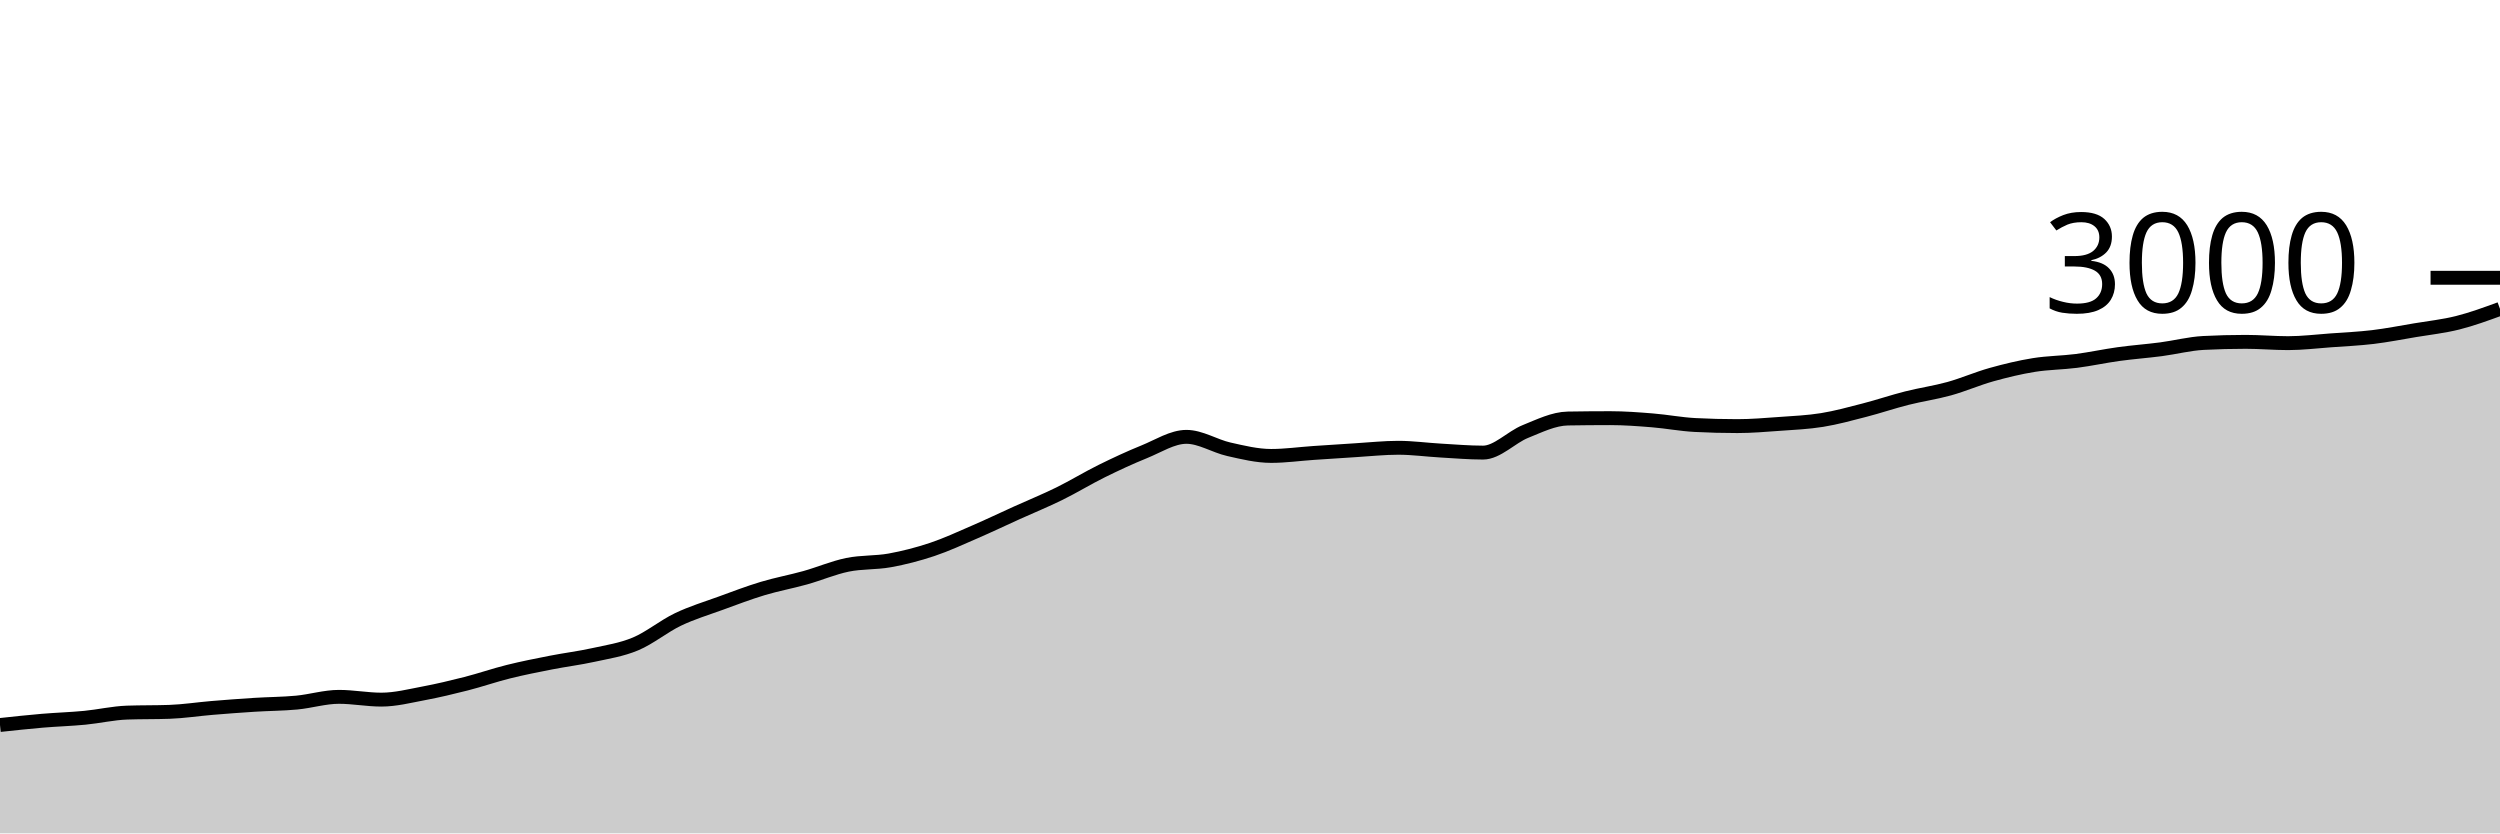
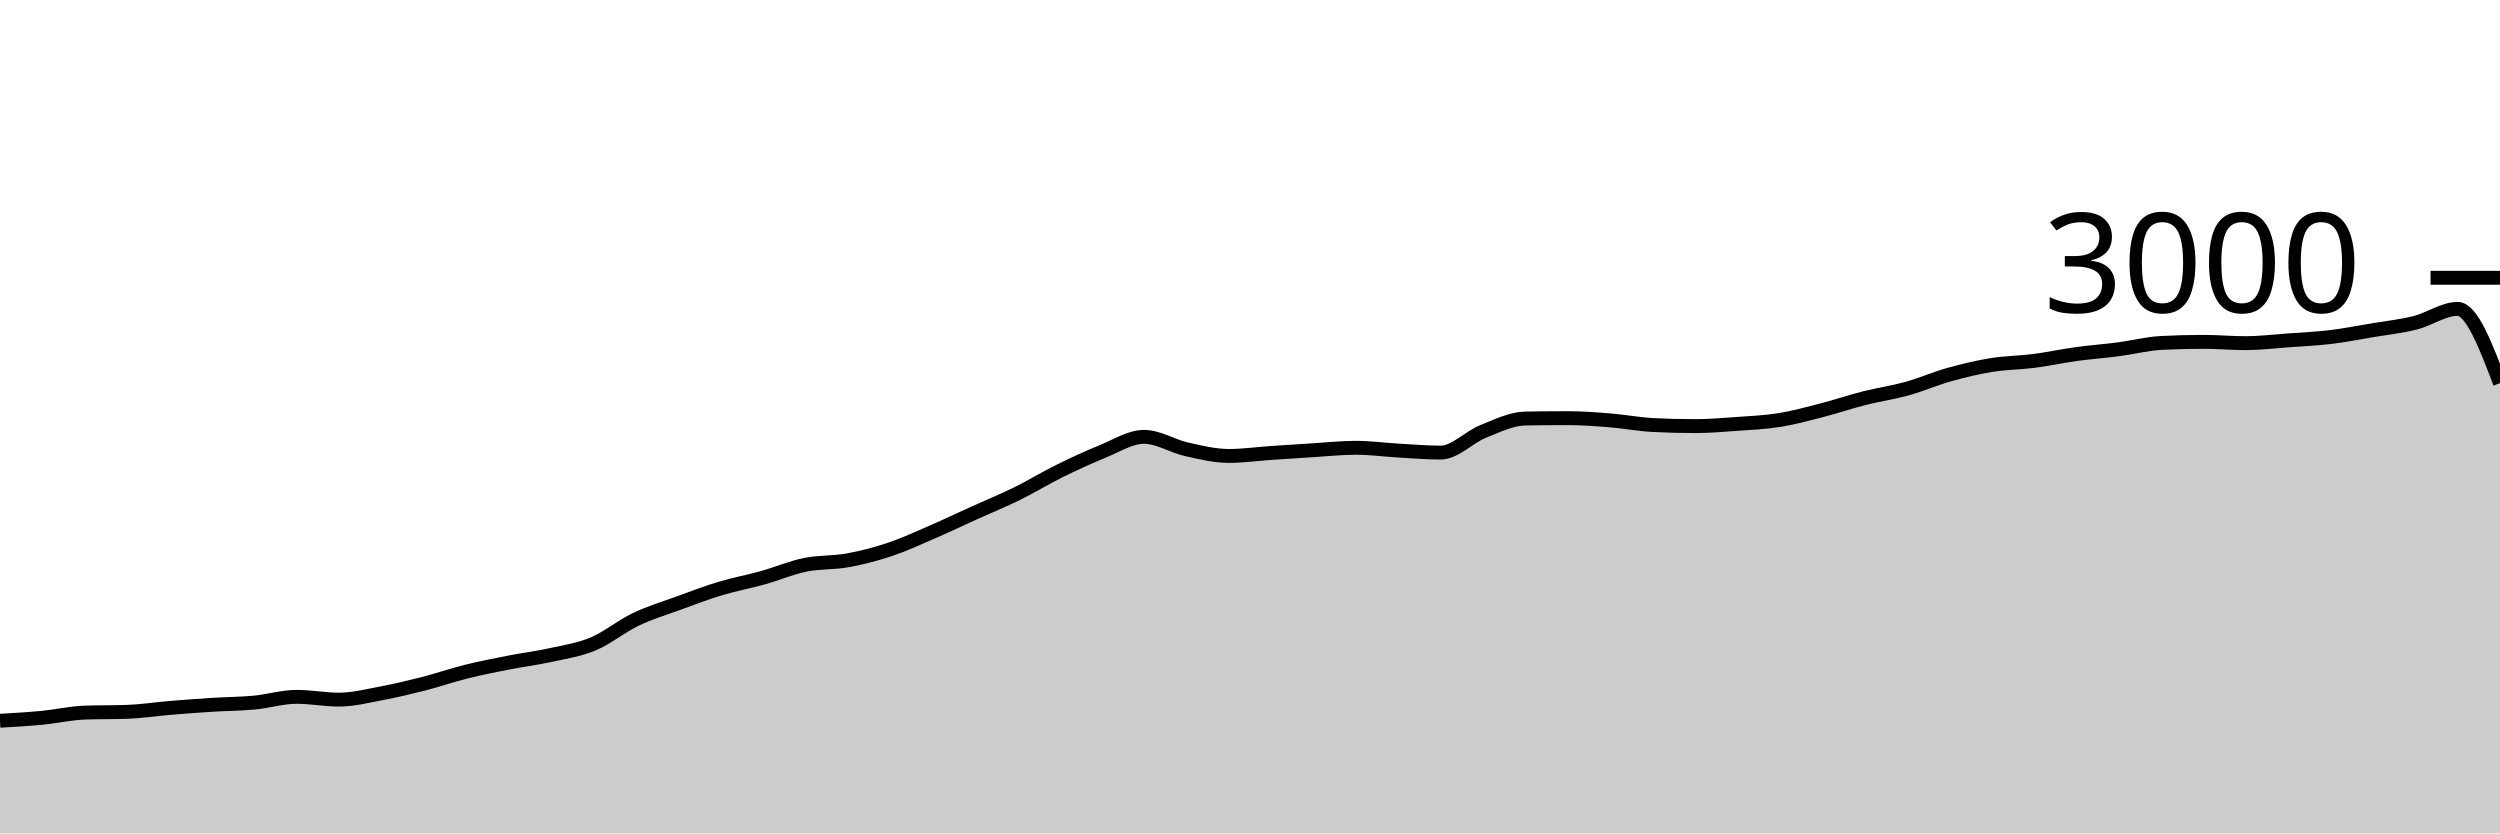
<svg xmlns="http://www.w3.org/2000/svg" viewBox="0 0 180 60">
  <g transform="translate(0,20)">
-     <path class="area" fill="rgba(0, 0, 0, 0.2)" d="M0,32.2C1.017,32.09,2.034,31.98,3.051,31.893C4.068,31.807,5.085,31.778,6.102,31.68C7.119,31.582,8.136,31.342,9.153,31.307C10.169,31.271,11.186,31.289,12.203,31.253C13.22,31.218,14.237,31.058,15.254,30.973C16.271,30.889,17.288,30.811,18.305,30.747C19.322,30.682,20.339,30.682,21.356,30.587C22.373,30.491,23.39,30.173,24.407,30.173C25.424,30.173,26.441,30.373,27.458,30.373C28.475,30.373,29.492,30.111,30.508,29.92C31.525,29.729,32.542,29.487,33.559,29.227C34.576,28.967,35.593,28.613,36.61,28.36C37.627,28.107,38.644,27.907,39.661,27.707C40.678,27.507,41.695,27.384,42.712,27.16C43.729,26.936,44.746,26.787,45.763,26.36C46.78,25.933,47.797,25.087,48.814,24.6C49.831,24.113,50.847,23.811,51.864,23.44C52.881,23.069,53.898,22.68,54.915,22.373C55.932,22.067,56.949,21.884,57.966,21.6C58.983,21.316,60,20.876,61.017,20.667C62.034,20.458,63.051,20.531,64.068,20.347C65.085,20.162,66.102,19.9,67.119,19.56C68.136,19.22,69.153,18.747,70.169,18.307C71.186,17.867,72.203,17.38,73.22,16.92C74.237,16.46,75.254,16.047,76.271,15.547C77.288,15.047,78.305,14.422,79.322,13.92C80.339,13.418,81.356,12.944,82.373,12.533C83.39,12.122,84.407,11.453,85.424,11.453C86.441,11.453,87.458,12.118,88.475,12.347C89.492,12.576,90.508,12.827,91.525,12.827C92.542,12.827,93.559,12.682,94.576,12.613C95.593,12.544,96.61,12.476,97.627,12.413C98.644,12.351,99.661,12.24,100.678,12.24C101.695,12.24,102.712,12.382,103.729,12.44C104.746,12.498,105.763,12.587,106.78,12.587C107.797,12.587,108.814,11.476,109.831,11.067C110.847,10.658,111.864,10.151,112.881,10.133C113.898,10.116,114.915,10.107,115.932,10.107C116.949,10.107,117.966,10.184,118.983,10.267C120,10.349,121.017,10.547,122.034,10.6C123.051,10.653,124.068,10.68,125.085,10.68C126.102,10.68,127.119,10.593,128.136,10.52C129.153,10.447,130.169,10.404,131.186,10.24C132.203,10.076,133.22,9.796,134.237,9.533C135.254,9.271,136.271,8.924,137.288,8.667C138.305,8.409,139.322,8.269,140.339,7.987C141.356,7.704,142.373,7.258,143.39,6.973C144.407,6.689,145.424,6.444,146.441,6.28C147.458,6.116,148.475,6.118,149.492,5.987C150.508,5.856,151.525,5.633,152.542,5.493C153.559,5.353,154.576,5.28,155.593,5.147C156.61,5.013,157.627,4.747,158.644,4.693C159.661,4.64,160.678,4.613,161.695,4.613C162.712,4.613,163.729,4.707,164.746,4.707C165.763,4.707,166.78,4.58,167.797,4.507C168.814,4.433,169.831,4.389,170.847,4.267C171.864,4.144,172.881,3.944,173.898,3.773C174.915,3.602,175.932,3.496,176.949,3.24C177.966,2.984,178.983,2.612,180,2.24L180,40C178.983,40,177.966,40,176.949,40C175.932,40,174.915,40,173.898,40C172.881,40,171.864,40,170.847,40C169.831,40,168.814,40,167.797,40C166.78,40,165.763,40,164.746,40C163.729,40,162.712,40,161.695,40C160.678,40,159.661,40,158.644,40C157.627,40,156.61,40,155.593,40C154.576,40,153.559,40,152.542,40C151.525,40,150.508,40,149.492,40C148.475,40,147.458,40,146.441,40C145.424,40,144.407,40,143.39,40C142.373,40,141.356,40,140.339,40C139.322,40,138.305,40,137.288,40C136.271,40,135.254,40,134.237,40C133.22,40,132.203,40,131.186,40C130.169,40,129.153,40,128.136,40C127.119,40,126.102,40,125.085,40C124.068,40,123.051,40,122.034,40C121.017,40,120,40,118.983,40C117.966,40,116.949,40,115.932,40C114.915,40,113.898,40,112.881,40C111.864,40,110.847,40,109.831,40C108.814,40,107.797,40,106.78,40C105.763,40,104.746,40,103.729,40C102.712,40,101.695,40,100.678,40C99.661,40,98.644,40,97.627,40C96.61,40,95.593,40,94.576,40C93.559,40,92.542,40,91.525,40C90.508,40,89.492,40,88.475,40C87.458,40,86.441,40,85.424,40C84.407,40,83.39,40,82.373,40C81.356,40,80.339,40,79.322,40C78.305,40,77.288,40,76.271,40C75.254,40,74.237,40,73.22,40C72.203,40,71.186,40,70.169,40C69.153,40,68.136,40,67.119,40C66.102,40,65.085,40,64.068,40C63.051,40,62.034,40,61.017,40C60,40,58.983,40,57.966,40C56.949,40,55.932,40,54.915,40C53.898,40,52.881,40,51.864,40C50.847,40,49.831,40,48.814,40C47.797,40,46.78,40,45.763,40C44.746,40,43.729,40,42.712,40C41.695,40,40.678,40,39.661,40C38.644,40,37.627,40,36.61,40C35.593,40,34.576,40,33.559,40C32.542,40,31.525,40,30.508,40C29.492,40,28.475,40,27.458,40C26.441,40,25.424,40,24.407,40C23.39,40,22.373,40,21.356,40C20.339,40,19.322,40,18.305,40C17.288,40,16.271,40,15.254,40C14.237,40,13.22,40,12.203,40C11.186,40,10.169,40,9.153,40C8.136,40,7.119,40,6.102,40C5.085,40,4.068,40,3.051,40C2.034,40,1.017,40,0,40Z" />
-     <path class="line" stroke="black" fill="none" d="M0,32.2C1.017,32.09,2.034,31.98,3.051,31.893C4.068,31.807,5.085,31.778,6.102,31.68C7.119,31.582,8.136,31.342,9.153,31.307C10.169,31.271,11.186,31.289,12.203,31.253C13.22,31.218,14.237,31.058,15.254,30.973C16.271,30.889,17.288,30.811,18.305,30.747C19.322,30.682,20.339,30.682,21.356,30.587C22.373,30.491,23.39,30.173,24.407,30.173C25.424,30.173,26.441,30.373,27.458,30.373C28.475,30.373,29.492,30.111,30.508,29.92C31.525,29.729,32.542,29.487,33.559,29.227C34.576,28.967,35.593,28.613,36.61,28.36C37.627,28.107,38.644,27.907,39.661,27.707C40.678,27.507,41.695,27.384,42.712,27.16C43.729,26.936,44.746,26.787,45.763,26.36C46.78,25.933,47.797,25.087,48.814,24.6C49.831,24.113,50.847,23.811,51.864,23.44C52.881,23.069,53.898,22.68,54.915,22.373C55.932,22.067,56.949,21.884,57.966,21.6C58.983,21.316,60,20.876,61.017,20.667C62.034,20.458,63.051,20.531,64.068,20.347C65.085,20.162,66.102,19.9,67.119,19.56C68.136,19.22,69.153,18.747,70.169,18.307C71.186,17.867,72.203,17.38,73.22,16.92C74.237,16.46,75.254,16.047,76.271,15.547C77.288,15.047,78.305,14.422,79.322,13.92C80.339,13.418,81.356,12.944,82.373,12.533C83.39,12.122,84.407,11.453,85.424,11.453C86.441,11.453,87.458,12.118,88.475,12.347C89.492,12.576,90.508,12.827,91.525,12.827C92.542,12.827,93.559,12.682,94.576,12.613C95.593,12.544,96.61,12.476,97.627,12.413C98.644,12.351,99.661,12.24,100.678,12.24C101.695,12.24,102.712,12.382,103.729,12.44C104.746,12.498,105.763,12.587,106.78,12.587C107.797,12.587,108.814,11.476,109.831,11.067C110.847,10.658,111.864,10.151,112.881,10.133C113.898,10.116,114.915,10.107,115.932,10.107C116.949,10.107,117.966,10.184,118.983,10.267C120,10.349,121.017,10.547,122.034,10.6C123.051,10.653,124.068,10.68,125.085,10.68C126.102,10.68,127.119,10.593,128.136,10.52C129.153,10.447,130.169,10.404,131.186,10.24C132.203,10.076,133.22,9.796,134.237,9.533C135.254,9.271,136.271,8.924,137.288,8.667C138.305,8.409,139.322,8.269,140.339,7.987C141.356,7.704,142.373,7.258,143.39,6.973C144.407,6.689,145.424,6.444,146.441,6.28C147.458,6.116,148.475,6.118,149.492,5.987C150.508,5.856,151.525,5.633,152.542,5.493C153.559,5.353,154.576,5.28,155.593,5.147C156.61,5.013,157.627,4.747,158.644,4.693C159.661,4.64,160.678,4.613,161.695,4.613C162.712,4.613,163.729,4.707,164.746,4.707C165.763,4.707,166.78,4.58,167.797,4.507C168.814,4.433,169.831,4.389,170.847,4.267C171.864,4.144,172.881,3.944,173.898,3.773C174.915,3.602,175.932,3.496,176.949,3.24C177.966,2.984,178.983,2.612,180,2.24" />
+     <path class="area" fill="rgba(0, 0, 0, 0.2)" d="M0,31.893C1.017,31.836,2.034,31.778,3.051,31.68C4.068,31.582,5.085,31.342,6.102,31.307C7.119,31.271,8.136,31.289,9.153,31.253C10.169,31.218,11.186,31.058,12.203,30.973C13.22,30.889,14.237,30.811,15.254,30.747C16.271,30.682,17.288,30.682,18.305,30.587C19.322,30.491,20.339,30.173,21.356,30.173C22.373,30.173,23.39,30.373,24.407,30.373C25.424,30.373,26.441,30.111,27.458,29.92C28.475,29.729,29.492,29.487,30.508,29.227C31.525,28.967,32.542,28.613,33.559,28.36C34.576,28.107,35.593,27.907,36.61,27.707C37.627,27.507,38.644,27.384,39.661,27.16C40.678,26.936,41.695,26.787,42.712,26.36C43.729,25.933,44.746,25.087,45.763,24.6C46.78,24.113,47.797,23.811,48.814,23.44C49.831,23.069,50.847,22.68,51.864,22.373C52.881,22.067,53.898,21.884,54.915,21.6C55.932,21.316,56.949,20.876,57.966,20.667C58.983,20.458,60,20.531,61.017,20.347C62.034,20.162,63.051,19.9,64.068,19.56C65.085,19.22,66.102,18.747,67.119,18.307C68.136,17.867,69.153,17.38,70.169,16.92C71.186,16.46,72.203,16.047,73.22,15.547C74.237,15.047,75.254,14.422,76.271,13.92C77.288,13.418,78.305,12.944,79.322,12.533C80.339,12.122,81.356,11.453,82.373,11.453C83.39,11.453,84.407,12.118,85.424,12.347C86.441,12.576,87.458,12.827,88.475,12.827C89.492,12.827,90.508,12.682,91.525,12.613C92.542,12.544,93.559,12.476,94.576,12.413C95.593,12.351,96.61,12.24,97.627,12.24C98.644,12.24,99.661,12.382,100.678,12.44C101.695,12.498,102.712,12.587,103.729,12.587C104.746,12.587,105.763,11.476,106.78,11.067C107.797,10.658,108.814,10.151,109.831,10.133C110.847,10.116,111.864,10.107,112.881,10.107C113.898,10.107,114.915,10.184,115.932,10.267C116.949,10.349,117.966,10.547,118.983,10.6C120,10.653,121.017,10.68,122.034,10.68C123.051,10.68,124.068,10.593,125.085,10.52C126.102,10.447,127.119,10.404,128.136,10.24C129.153,10.076,130.169,9.796,131.186,9.533C132.203,9.271,133.22,8.924,134.237,8.667C135.254,8.409,136.271,8.269,137.288,7.987C138.305,7.704,139.322,7.258,140.339,6.973C141.356,6.689,142.373,6.444,143.39,6.28C144.407,6.116,145.424,6.118,146.441,5.987C147.458,5.856,148.475,5.633,149.492,5.493C150.508,5.353,151.525,5.28,152.542,5.147C153.559,5.013,154.576,4.747,155.593,4.693C156.61,4.64,157.627,4.613,158.644,4.613C159.661,4.613,160.678,4.707,161.695,4.707C162.712,4.707,163.729,4.58,164.746,4.507C165.763,4.433,166.78,4.389,167.797,4.267C168.814,4.144,169.831,3.944,170.847,3.773C171.864,3.602,172.881,3.496,173.898,3.24C174.915,2.984,175.932,2.24,176.949,2.24C177.966,2.24,178.983,4.913,180,7.587L180,40C178.983,40,177.966,40,176.949,40C175.932,40,174.915,40,173.898,40C172.881,40,171.864,40,170.847,40C169.831,40,168.814,40,167.797,40C166.78,40,165.763,40,164.746,40C163.729,40,162.712,40,161.695,40C160.678,40,159.661,40,158.644,40C157.627,40,156.61,40,155.593,40C154.576,40,153.559,40,152.542,40C151.525,40,150.508,40,149.492,40C148.475,40,147.458,40,146.441,40C145.424,40,144.407,40,143.39,40C142.373,40,141.356,40,140.339,40C139.322,40,138.305,40,137.288,40C136.271,40,135.254,40,134.237,40C133.22,40,132.203,40,131.186,40C130.169,40,129.153,40,128.136,40C127.119,40,126.102,40,125.085,40C124.068,40,123.051,40,122.034,40C121.017,40,120,40,118.983,40C117.966,40,116.949,40,115.932,40C114.915,40,113.898,40,112.881,40C111.864,40,110.847,40,109.831,40C108.814,40,107.797,40,106.78,40C105.763,40,104.746,40,103.729,40C102.712,40,101.695,40,100.678,40C99.661,40,98.644,40,97.627,40C96.61,40,95.593,40,94.576,40C93.559,40,92.542,40,91.525,40C90.508,40,89.492,40,88.475,40C87.458,40,86.441,40,85.424,40C84.407,40,83.39,40,82.373,40C81.356,40,80.339,40,79.322,40C78.305,40,77.288,40,76.271,40C75.254,40,74.237,40,73.22,40C72.203,40,71.186,40,70.169,40C69.153,40,68.136,40,67.119,40C66.102,40,65.085,40,64.068,40C63.051,40,62.034,40,61.017,40C60,40,58.983,40,57.966,40C56.949,40,55.932,40,54.915,40C53.898,40,52.881,40,51.864,40C50.847,40,49.831,40,48.814,40C47.797,40,46.78,40,45.763,40C44.746,40,43.729,40,42.712,40C41.695,40,40.678,40,39.661,40C38.644,40,37.627,40,36.61,40C35.593,40,34.576,40,33.559,40C32.542,40,31.525,40,30.508,40C29.492,40,28.475,40,27.458,40C26.441,40,25.424,40,24.407,40C23.39,40,22.373,40,21.356,40C20.339,40,19.322,40,18.305,40C17.288,40,16.271,40,15.254,40C14.237,40,13.22,40,12.203,40C11.186,40,10.169,40,9.153,40C8.136,40,7.119,40,6.102,40C5.085,40,4.068,40,3.051,40C2.034,40,1.017,40,0,40Z" />
+     <path class="line" stroke="black" fill="none" d="M0,31.893C1.017,31.836,2.034,31.778,3.051,31.68C4.068,31.582,5.085,31.342,6.102,31.307C7.119,31.271,8.136,31.289,9.153,31.253C10.169,31.218,11.186,31.058,12.203,30.973C13.22,30.889,14.237,30.811,15.254,30.747C16.271,30.682,17.288,30.682,18.305,30.587C19.322,30.491,20.339,30.173,21.356,30.173C22.373,30.173,23.39,30.373,24.407,30.373C25.424,30.373,26.441,30.111,27.458,29.92C28.475,29.729,29.492,29.487,30.508,29.227C31.525,28.967,32.542,28.613,33.559,28.36C34.576,28.107,35.593,27.907,36.61,27.707C37.627,27.507,38.644,27.384,39.661,27.16C40.678,26.936,41.695,26.787,42.712,26.36C43.729,25.933,44.746,25.087,45.763,24.6C46.78,24.113,47.797,23.811,48.814,23.44C49.831,23.069,50.847,22.68,51.864,22.373C52.881,22.067,53.898,21.884,54.915,21.6C55.932,21.316,56.949,20.876,57.966,20.667C58.983,20.458,60,20.531,61.017,20.347C62.034,20.162,63.051,19.9,64.068,19.56C65.085,19.22,66.102,18.747,67.119,18.307C68.136,17.867,69.153,17.38,70.169,16.92C71.186,16.46,72.203,16.047,73.22,15.547C74.237,15.047,75.254,14.422,76.271,13.92C77.288,13.418,78.305,12.944,79.322,12.533C80.339,12.122,81.356,11.453,82.373,11.453C83.39,11.453,84.407,12.118,85.424,12.347C86.441,12.576,87.458,12.827,88.475,12.827C89.492,12.827,90.508,12.682,91.525,12.613C92.542,12.544,93.559,12.476,94.576,12.413C95.593,12.351,96.61,12.24,97.627,12.24C98.644,12.24,99.661,12.382,100.678,12.44C101.695,12.498,102.712,12.587,103.729,12.587C104.746,12.587,105.763,11.476,106.78,11.067C107.797,10.658,108.814,10.151,109.831,10.133C110.847,10.116,111.864,10.107,112.881,10.107C113.898,10.107,114.915,10.184,115.932,10.267C116.949,10.349,117.966,10.547,118.983,10.6C120,10.653,121.017,10.68,122.034,10.68C123.051,10.68,124.068,10.593,125.085,10.52C126.102,10.447,127.119,10.404,128.136,10.24C129.153,10.076,130.169,9.796,131.186,9.533C132.203,9.271,133.22,8.924,134.237,8.667C135.254,8.409,136.271,8.269,137.288,7.987C138.305,7.704,139.322,7.258,140.339,6.973C141.356,6.689,142.373,6.444,143.39,6.28C144.407,6.116,145.424,6.118,146.441,5.987C147.458,5.856,148.475,5.633,149.492,5.493C150.508,5.353,151.525,5.28,152.542,5.147C153.559,5.013,154.576,4.747,155.593,4.693C156.61,4.64,157.627,4.613,158.644,4.613C159.661,4.613,160.678,4.707,161.695,4.707C162.712,4.707,163.729,4.58,164.746,4.507C165.763,4.433,166.78,4.389,167.797,4.267C168.814,4.144,169.831,3.944,170.847,3.773C171.864,3.602,172.881,3.496,173.898,3.24C174.915,2.984,175.932,2.24,176.949,2.24C177.966,2.24,178.983,4.913,180,7.587" />
    <path class="axis-ceiling" stroke-width="1" stroke="black" fill="none" d="M175,0L180,0" />
    <text class="axis-ceiling-label" font-family="sans-serif" text-anchor="end" font-size="10px" x="170" y="2.5">3000</text>
  </g>
</svg>
